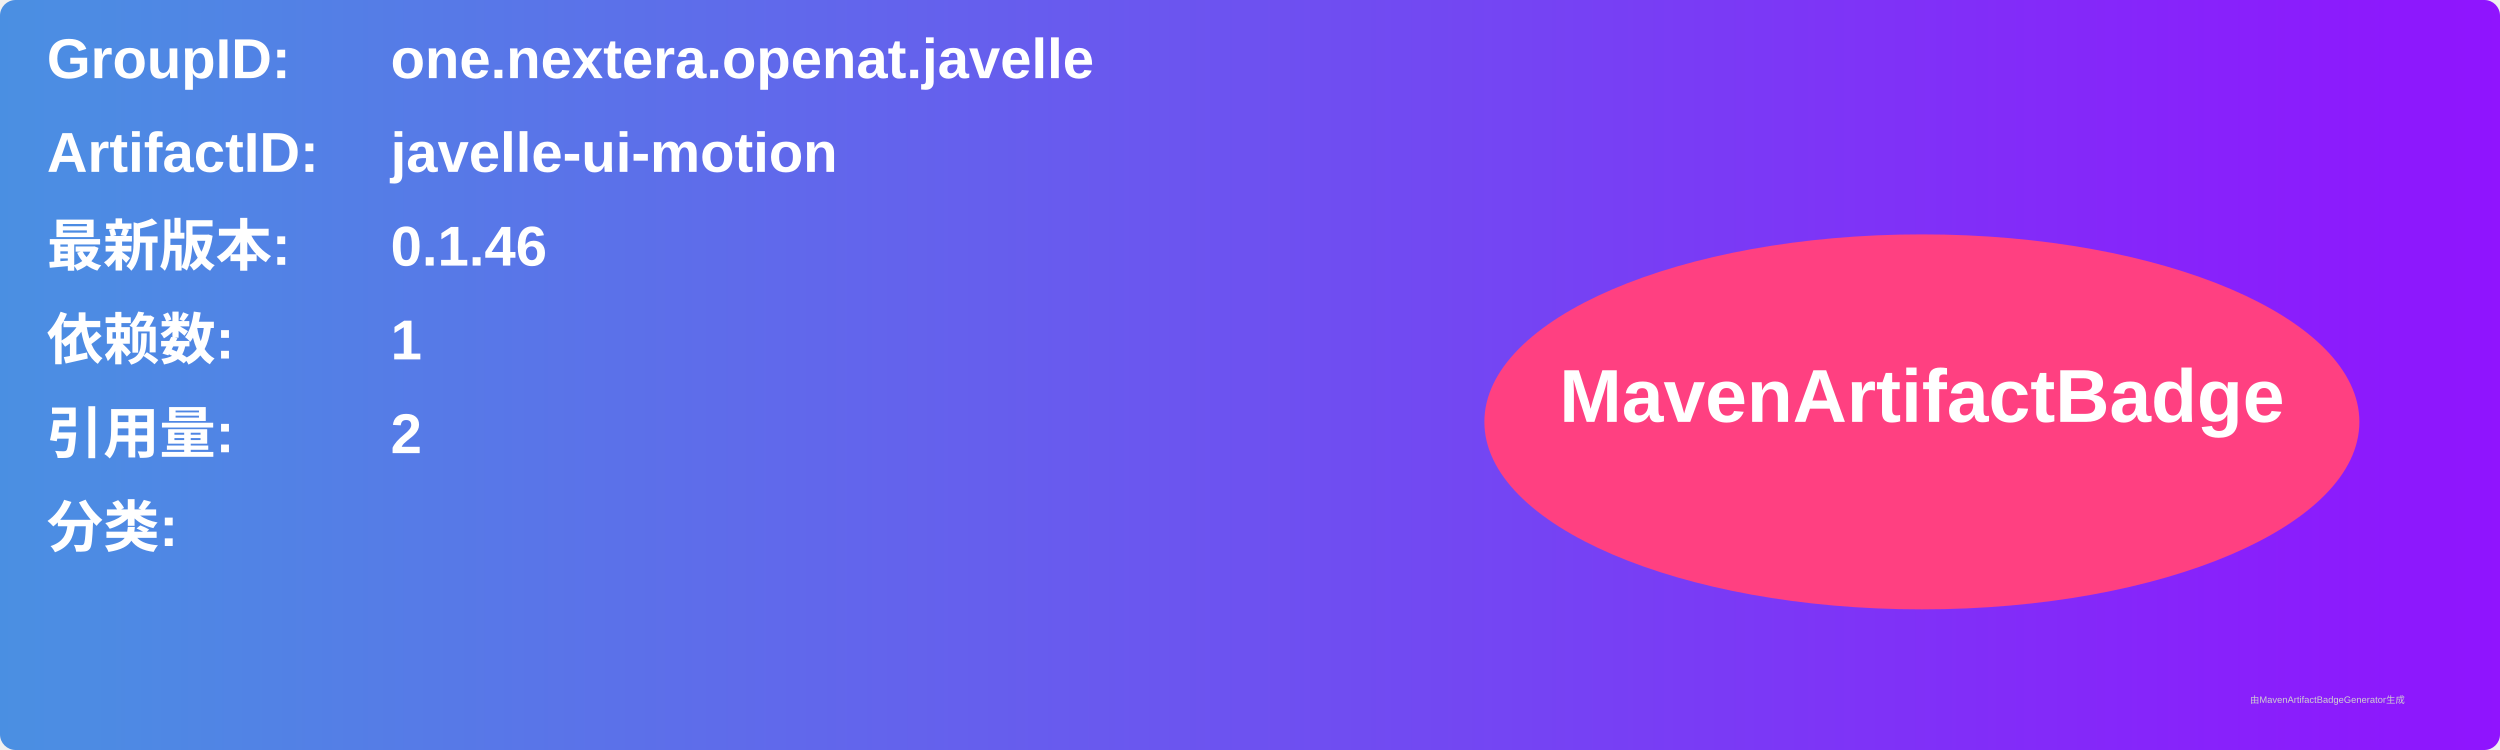
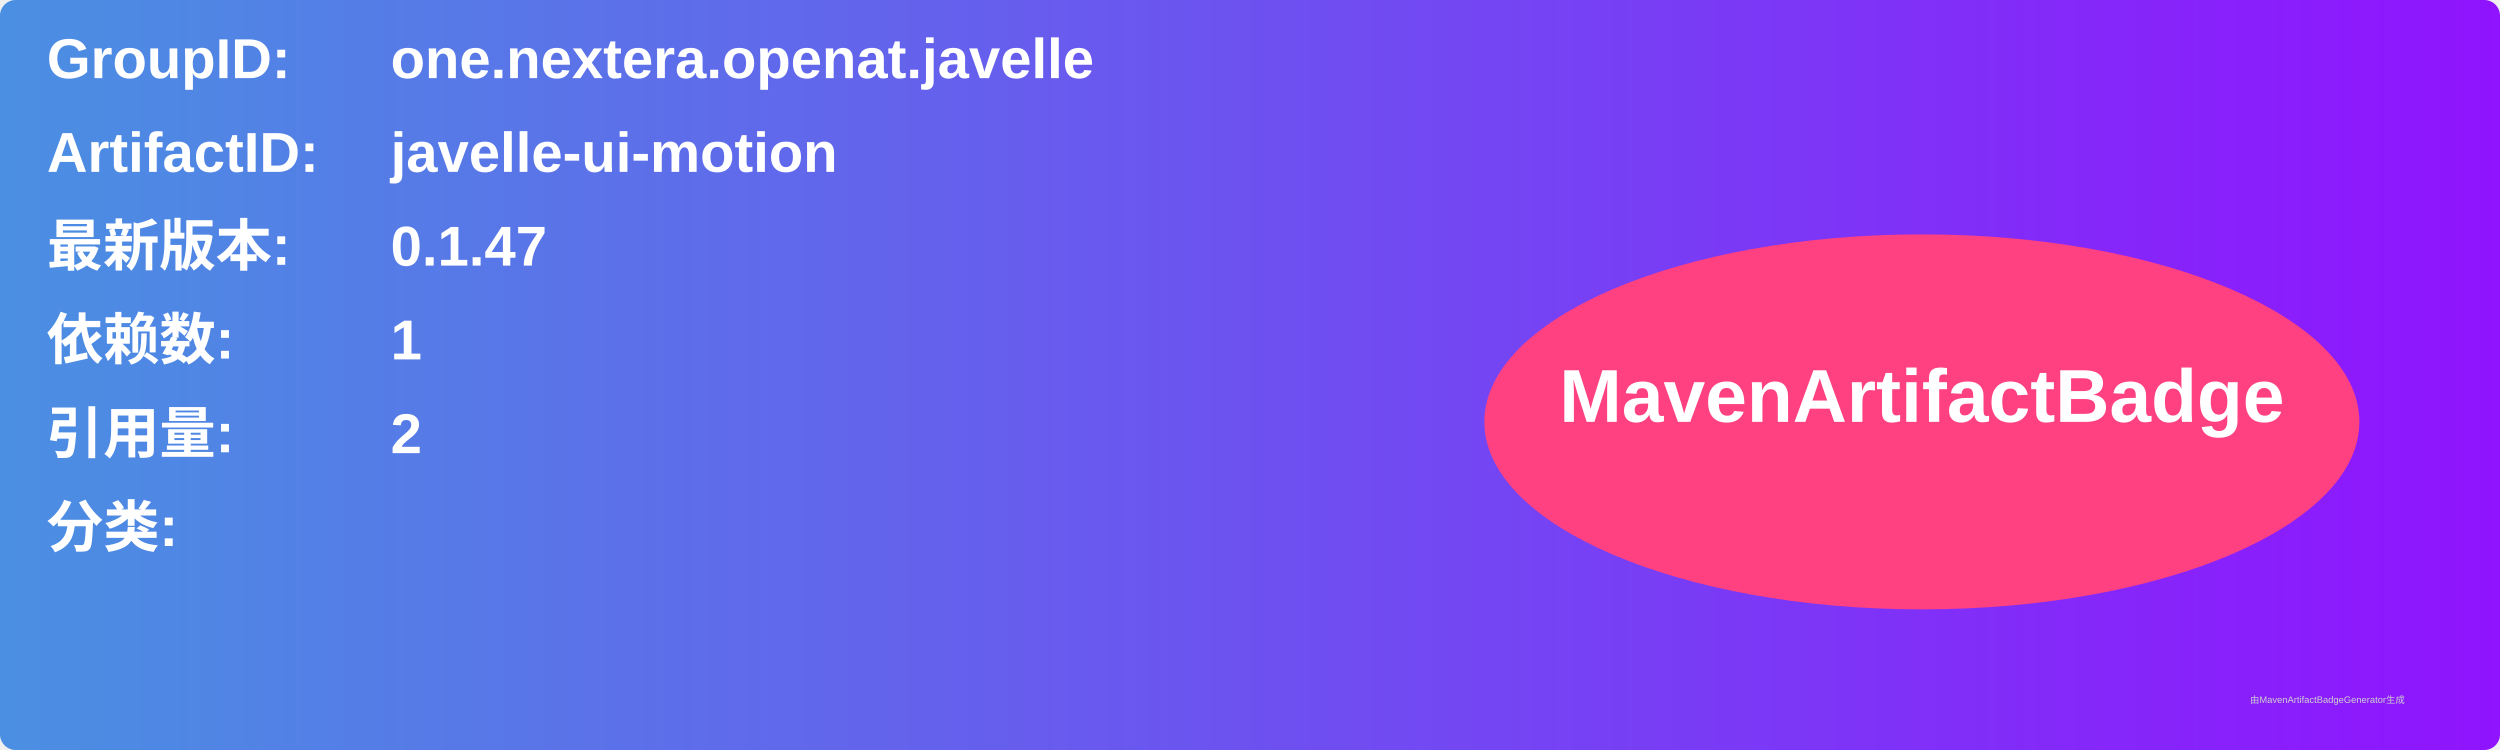
<svg xmlns="http://www.w3.org/2000/svg" width="800" height="240" viewBox="0 0 800 240">
  <linearGradient id="grad" x1="0%" y1="0%" x2="100%" y2="0%">
    <stop offset="0%" stop-color="#4a90e2" />
    <stop offset="100%" stop-color="#9013fe" />
  </linearGradient>
  <rect width="100%" height="100%" rx="5" ry="5" fill="url(#grad)" />
  <g transform="translate(15, 15)">
    <text x="0" y="10" font-family="Arial" font-size="18" fill="white" font-weight="bold" width="260">GroupID:</text>
    <text x="110" y="10" font-family="Arial" font-size="18" fill="white" font-weight="bold" width="460">one.nextera.openat.javelle</text>
    <text x="0" y="40" font-family="Arial" font-size="18" fill="white" font-weight="bold" width="260">ArtifactID:</text>
    <text x="110" y="40" font-family="Arial" font-size="18" fill="white" font-weight="bold" width="460">javelle-ui-motion</text>
    <text x="0" y="70" font-family="Arial" font-size="18" fill="white" font-weight="bold">最新版本:</text>
    <text x="110" y="70" font-family="Arial" font-size="18" fill="white" font-weight="bold">
-       <tspan font-weight="bold">0.1.46</tspan>
+       <tspan font-weight="bold">0.1.47</tspan>
    </text>
    <text x="0" y="100" font-family="Arial" font-size="18" fill="white" font-weight="bold">依赖数: </text>
    <text x="110" y="100" font-family="Arial" font-size="18" fill="white">
      <tspan font-weight="bold">1</tspan>
    </text>
    <text x="0" y="130" font-family="Arial" font-size="18" fill="white" font-weight="bold">引用量: </text>
    <text x="110" y="130" font-family="Arial" font-size="18" fill="white">
      <tspan font-weight="bold">2</tspan>
    </text>
    <text x="0" y="160" font-family="Arial" font-size="18" fill="white" font-weight="bold">分类:</text>
    <text x="10" y="190" font-family="Arial" font-size="10" fill="white">
      <tspan font-weight="bold" />
    </text>
    <ellipse cx="600" cy="120" rx="140" ry="60" fill="#ff4081" />
    <text x="600" y="120" text-anchor="middle" font-family="Arial" font-size="24" fill="white" font-weight="bold">MavenArtifactBadge</text>
  </g>
  <text x="720" y="225" font-family="Arial" font-size="3" fill="#d0d0d0">由MavenArtifactBadgeGenerator生成</text>
</svg>
